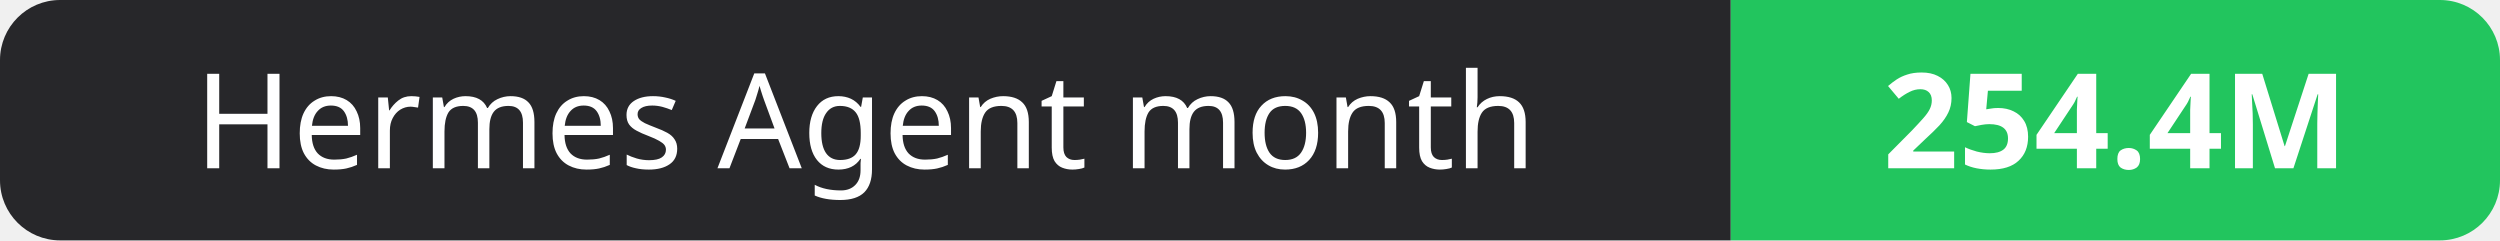
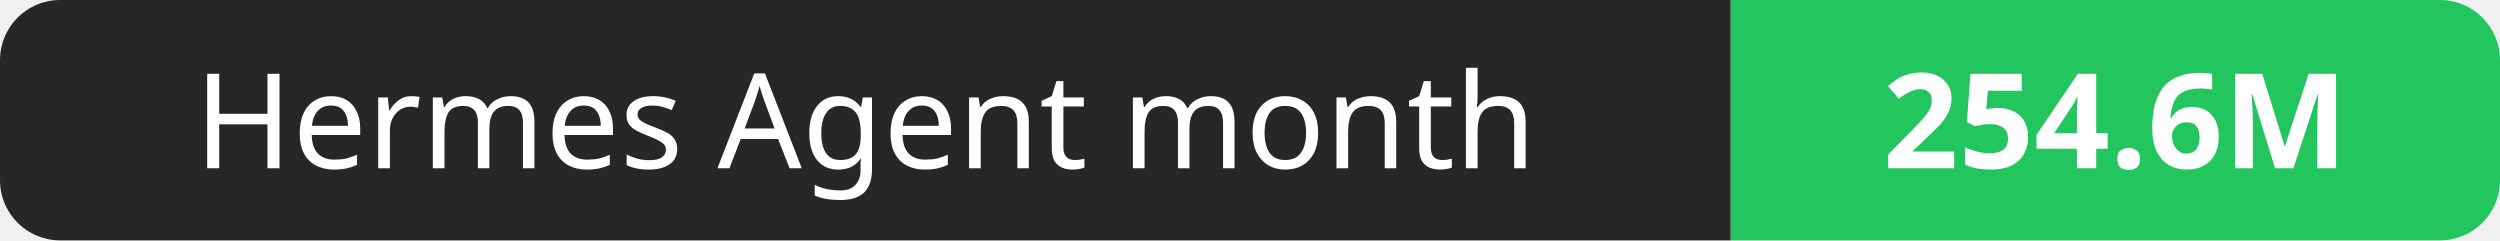
- <svg xmlns="http://www.w3.org/2000/svg" width="208" height="20" role="img" aria-label="Hermes Agent month: 254.4M">
+ <svg xmlns="http://www.w3.org/2000/svg" width="208" height="20" role="img" aria-label="Hermes Agent month: 254.6M">
  <clipPath id="r">
    <rect width="208" height="20" rx="5" fill="#fff" />
  </clipPath>
  <g clip-path="url(#r)">
    <rect width="144" height="20" fill="#27272a" />
    <rect x="144" width="64" height="20" fill="#22c55e" />
  </g>
  <g fill="#fff" text-anchor="middle" font-family="Verdana,Geneva,sans-serif" font-size="11">
    <text x="72.0" y="14">Hermes Agent month</text>
-     <text x="176.0" y="14" font-weight="700">254.4M</text>
+     <text x="176.0" y="14" font-weight="700">254.6M</text>
  </g>
</svg>
